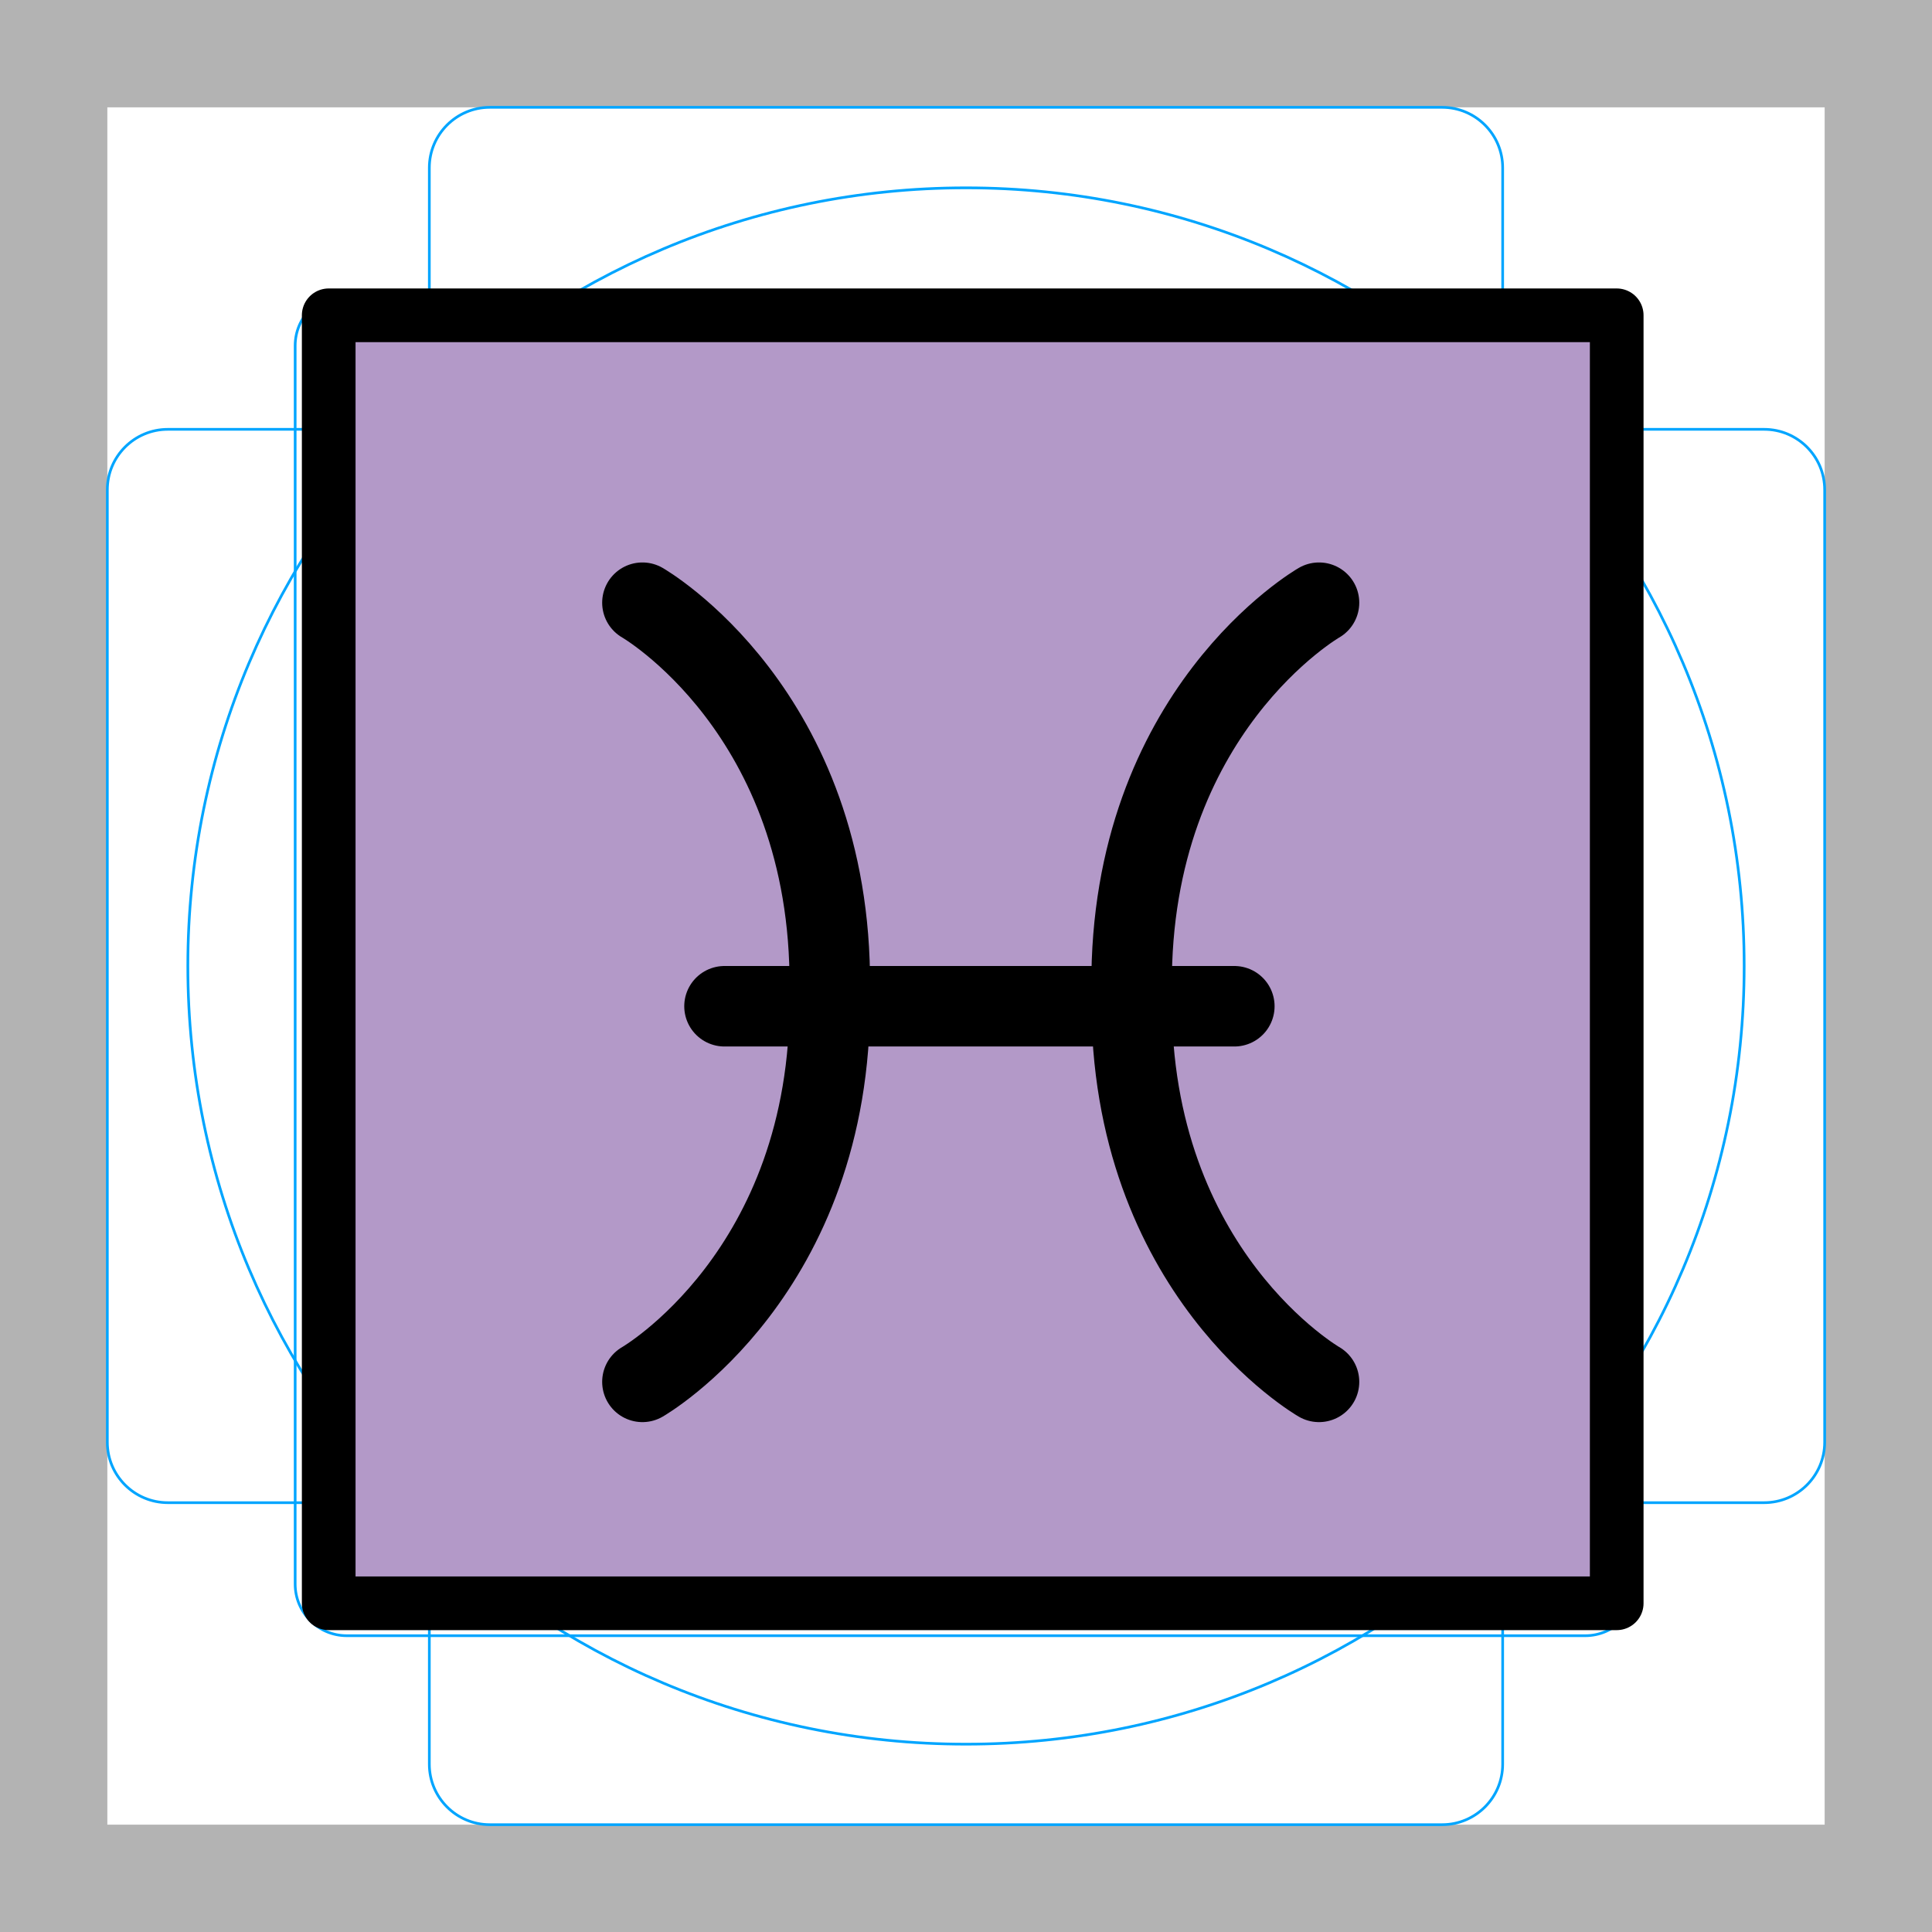
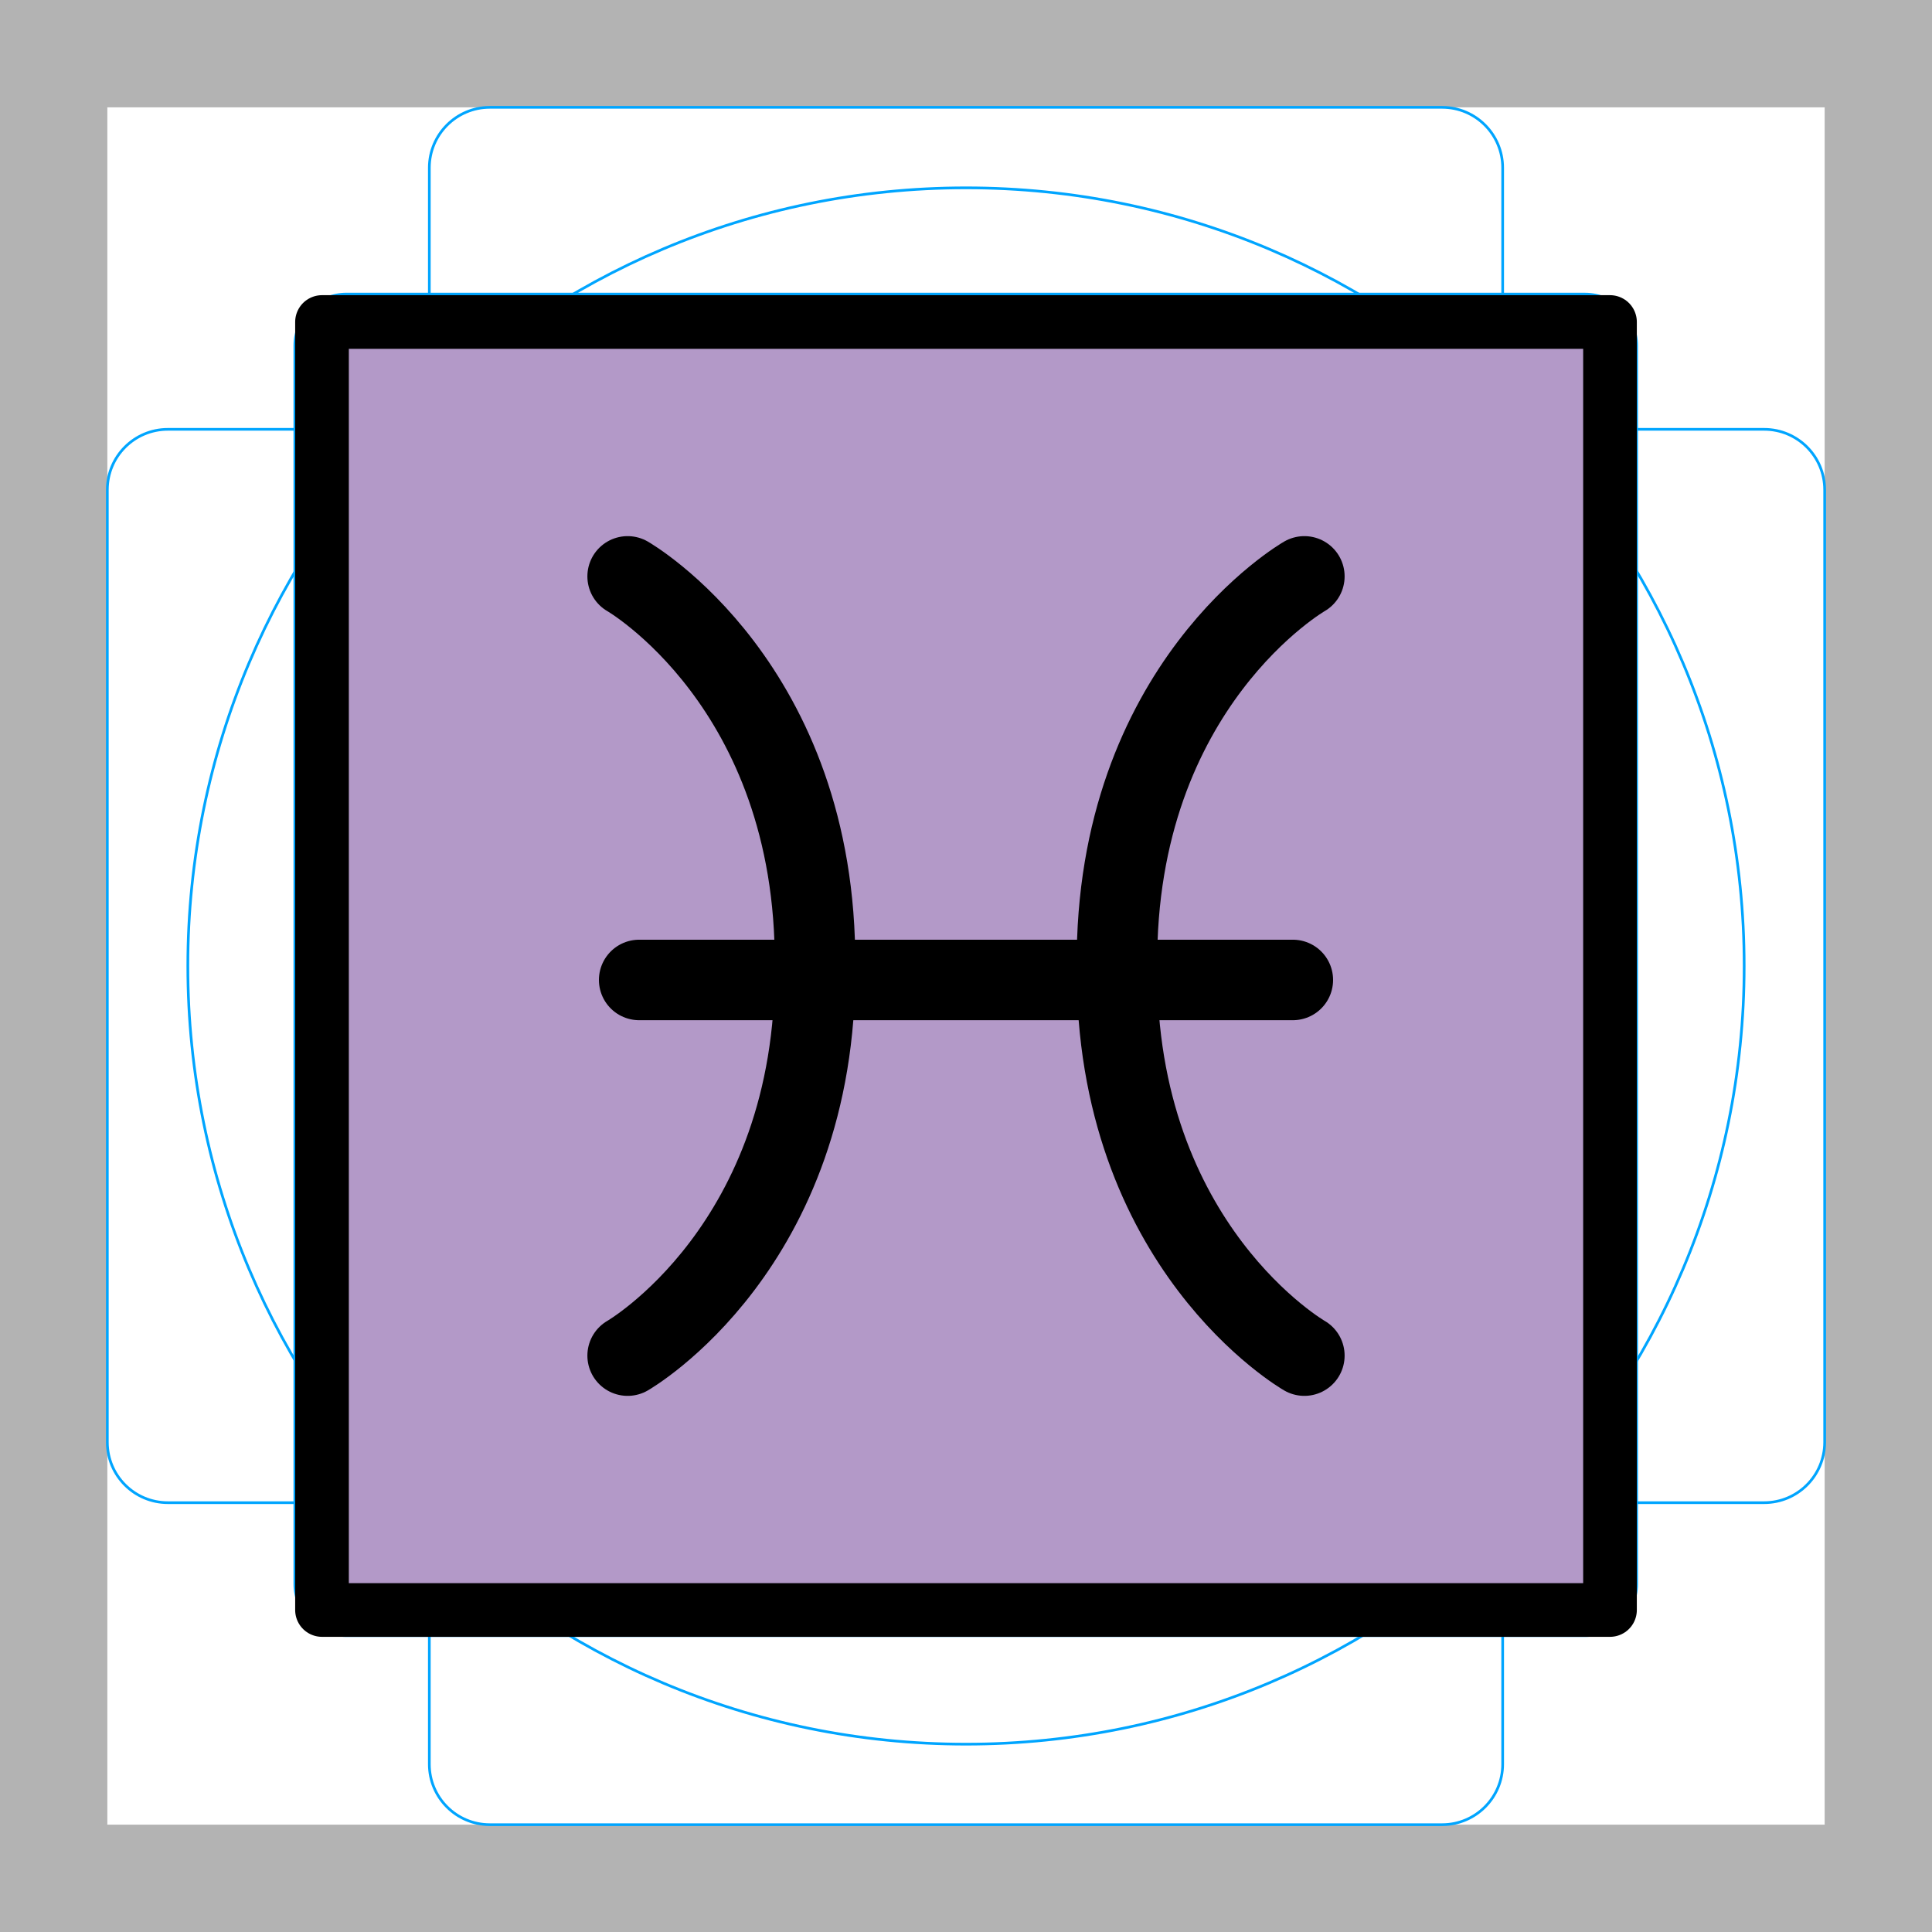
- <svg xmlns="http://www.w3.org/2000/svg" id="emoji" viewBox="0 0 72 72">
+ <svg xmlns="http://www.w3.org/2000/svg" id="emoji" viewBox="0 0 72 72" version="1.1">
  <g id="grid">
    <path fill="#b3b3b3" d="M68,4V68H4V4H68m4-4H0V72H72V0Z" />
-     <path fill="none" stroke="#00a5ff" stroke-miterlimit="10" stroke-width="0.1" d="M12.923,10.959H59.077A1.923,1.923,0,0,1,61,12.882V59.036a1.922,1.922,0,0,1-1.922,1.922H12.923A1.923,1.923,0,0,1,11,59.035V12.882A1.923,1.923,0,0,1,12.923,10.959Z" />
+     <path fill="none" stroke="#00a5ff" stroke-miterlimit="10" stroke-width="0.1" d="m12.92 10.96h46.15a1.923 1.923 0 0 1 1.923 1.923v46.15a1.922 1.922 0 0 1-1.922 1.922h-46.16a1.923 1.923 0 0 1-1.923-1.923v-46.15a1.923 1.923 0 0 1 1.923-1.923z" />
    <rect x="16" y="4" rx="2.254" ry="2.254" width="40" height="64" fill="none" stroke="#00a5ff" stroke-miterlimit="10" stroke-width="0.1" />
-     <rect x="16" y="4" rx="2.254" ry="2.254" width="40" height="64" transform="translate(72) rotate(90)" fill="none" stroke="#00a5ff" stroke-miterlimit="10" stroke-width="0.1" />
+     <rect x="16" y="4" rx="2.254" ry="2.254" width="40" height="64" transform="rotate(90 36 36)" fill="none" stroke="#00a5ff" stroke-miterlimit="10" stroke-width="0.1" />
    <circle cx="36" cy="36" r="29" fill="none" stroke="#00a5ff" stroke-miterlimit="10" stroke-width="0.1" />
  </g>
  <g id="color">
-     <rect x="12" y="12" width="48" height="47.834" fill="#b399c8" />
+     <rect x="12" y="12" width="48" height="47.83" fill="#b399c8" />
  </g>
  <g id="line">
-     <rect x="12.25" y="11.75" width="48" height="48" fill="none" stroke="#000" stroke-linecap="round" stroke-linejoin="round" stroke-width="2" />
-     <path fill="none" stroke="#000" stroke-linecap="round" stroke-miterlimit="10" stroke-width="3" d="M23.941,51.498s7.057-4.043,6.983-14.335" />
-     <path fill="none" stroke="#000" stroke-linecap="round" stroke-miterlimit="10" stroke-width="3" d="M23.941,22.461s7.057,4.043,6.983,14.334" />
-     <path fill="none" stroke="#000" stroke-linecap="round" stroke-miterlimit="10" stroke-width="3" d="M49.156,51.498S42.1,47.455,42.172,37.163" />
-     <path fill="none" stroke="#000" stroke-linecap="round" stroke-miterlimit="10" stroke-width="3" d="M49.156,22.461s-7.057,4.043-6.984,14.334" />
-     <line x1="46" x2="27" y1="37.5" y2="37.5" fill="none" stroke="#000" stroke-linecap="round" stroke-linejoin="round" stroke-width="3" />
+     <rect x="12" y="12" width="48" height="48" fill="none" stroke="#000" stroke-linecap="round" stroke-linejoin="round" stroke-width="2" />
+     <path fill="none" stroke="#000" stroke-linecap="round" stroke-miterlimit="10" stroke-width="3" d="m23.39 50.52s7.057-4.043 6.983-14.52c0.073-10.48-6.983-14.52-6.983-14.52" />
+     <path fill="none" stroke="#000" stroke-linecap="round" stroke-miterlimit="10" stroke-width="3" d="m48.61 21.48s-7.057 4.043-6.984 14.52c-0.072 10.48 6.984 14.52 6.984 14.52" />
+     <line x1="48.18" x2="23.82" y1="36.52" y2="36.52" fill="none" stroke="#000" stroke-linecap="round" stroke-linejoin="round" stroke-width="3" />
  </g>
</svg>
